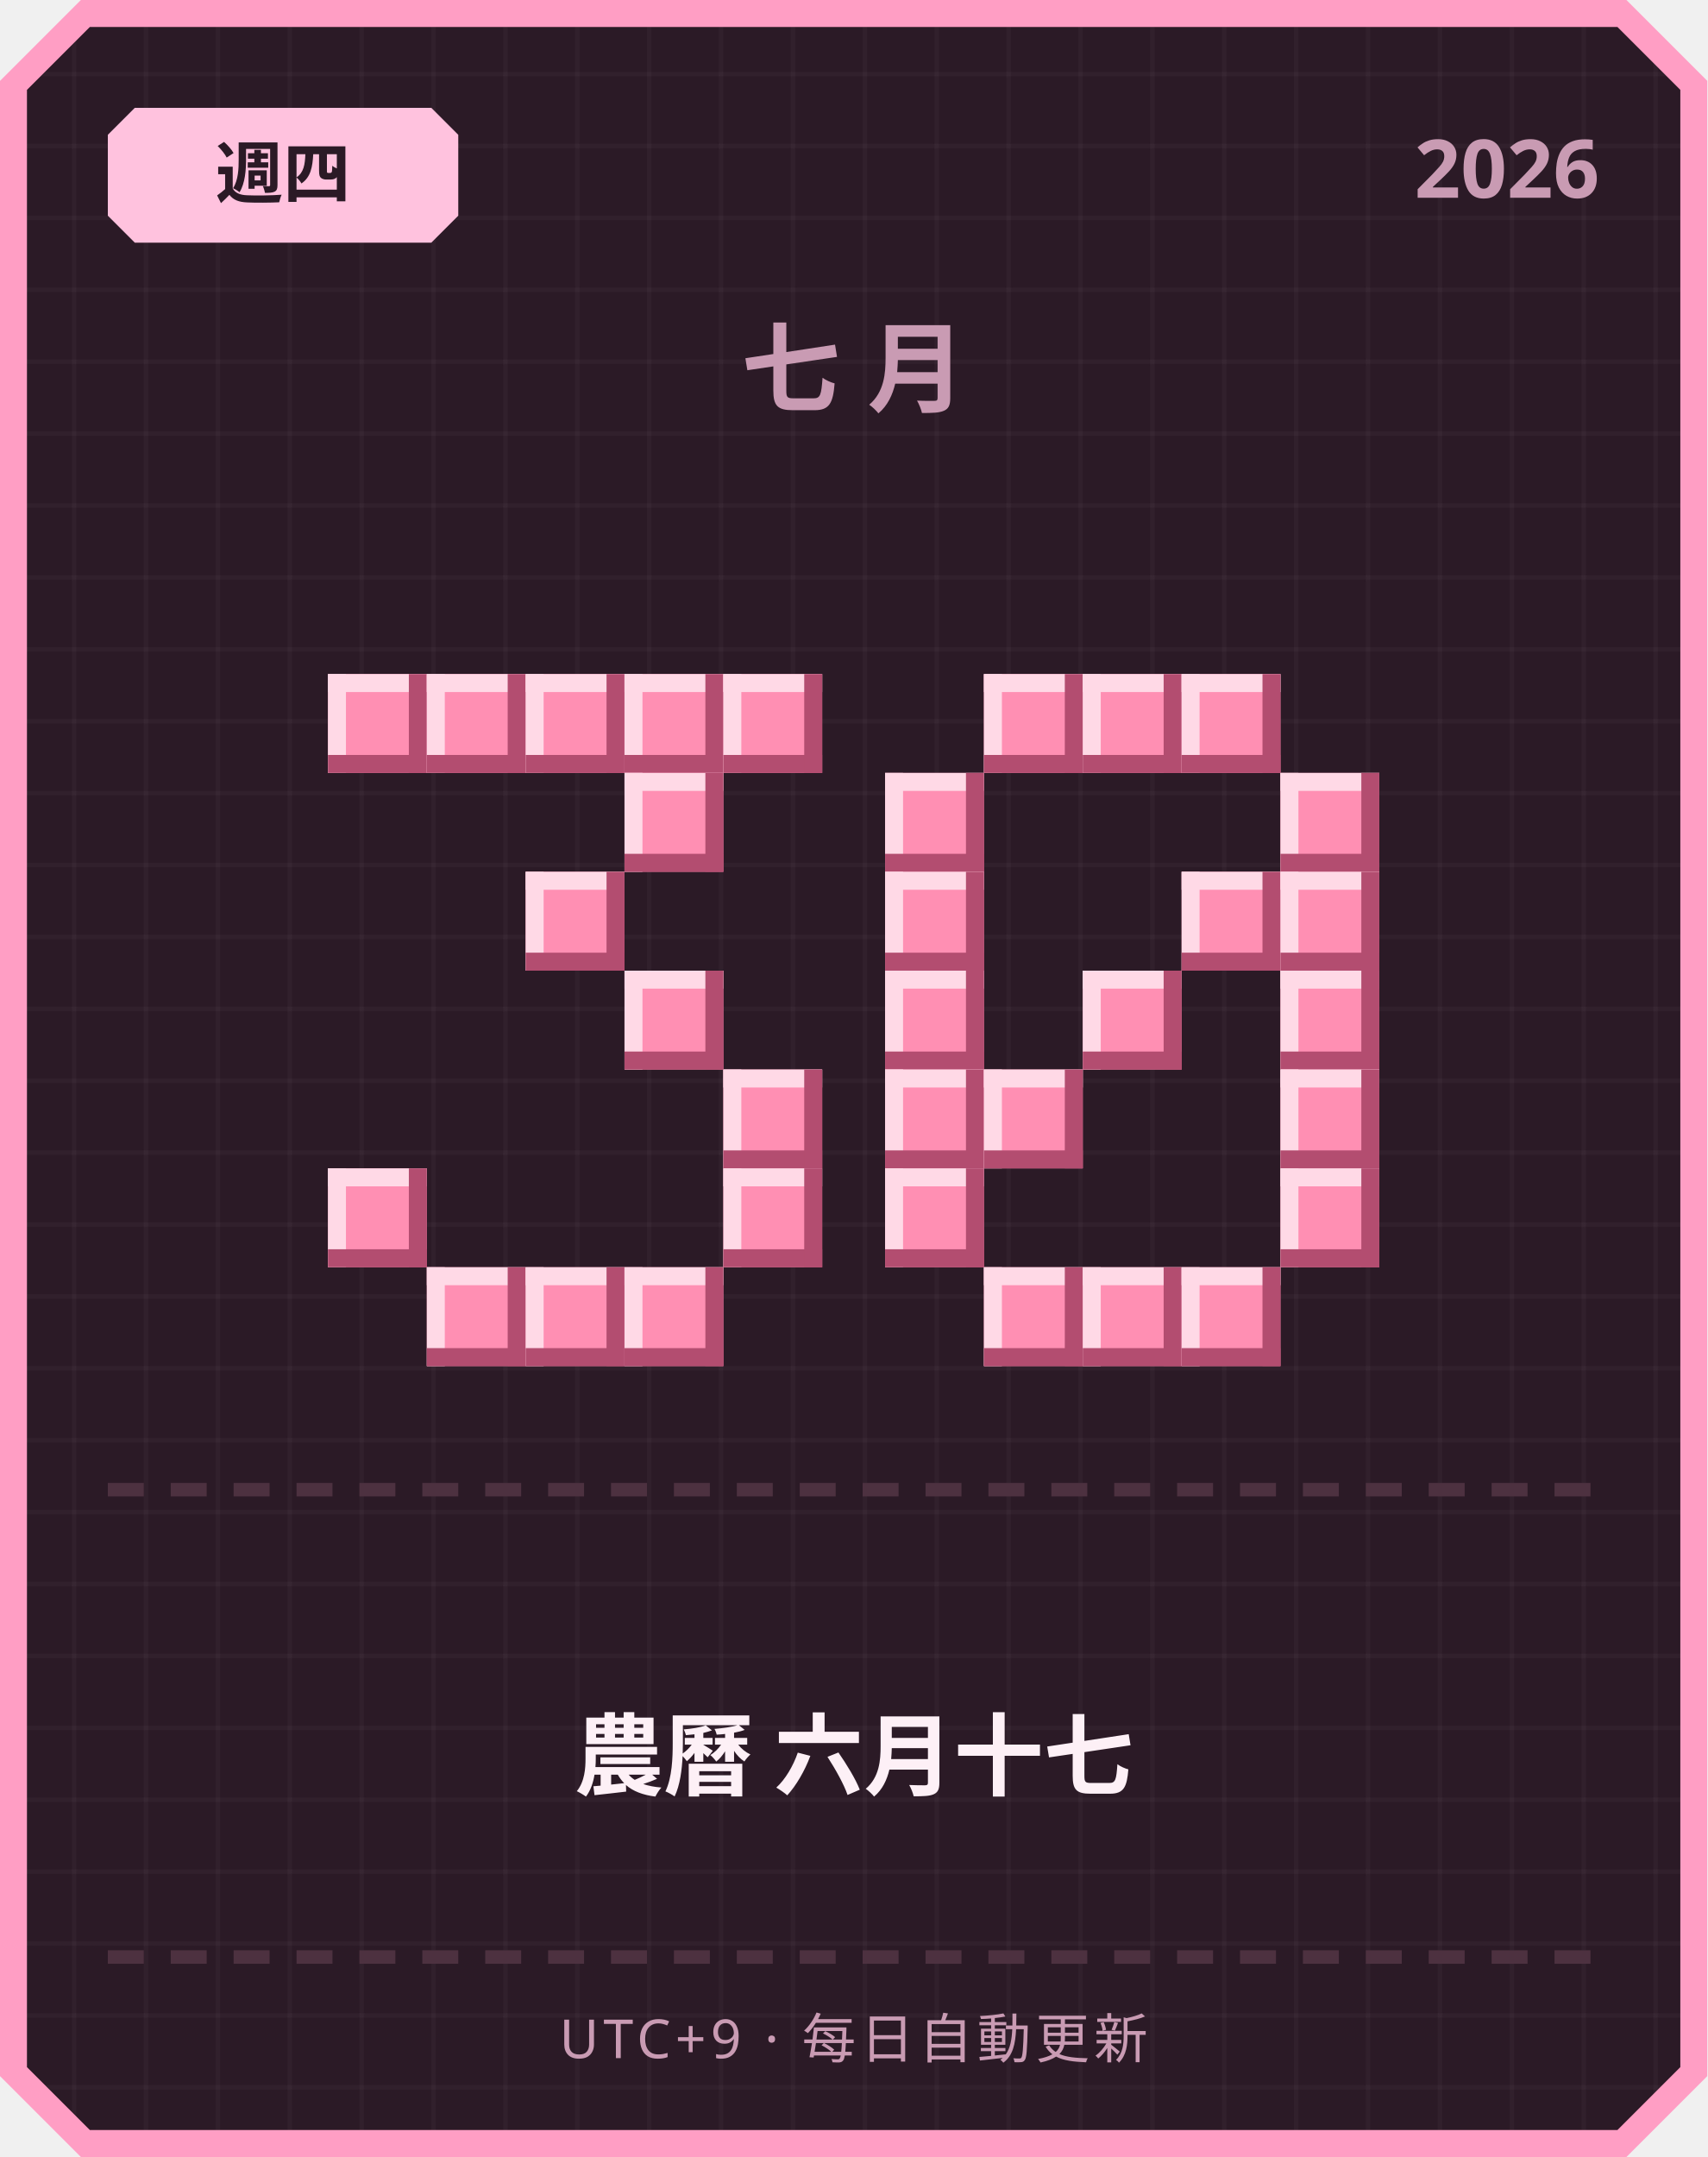
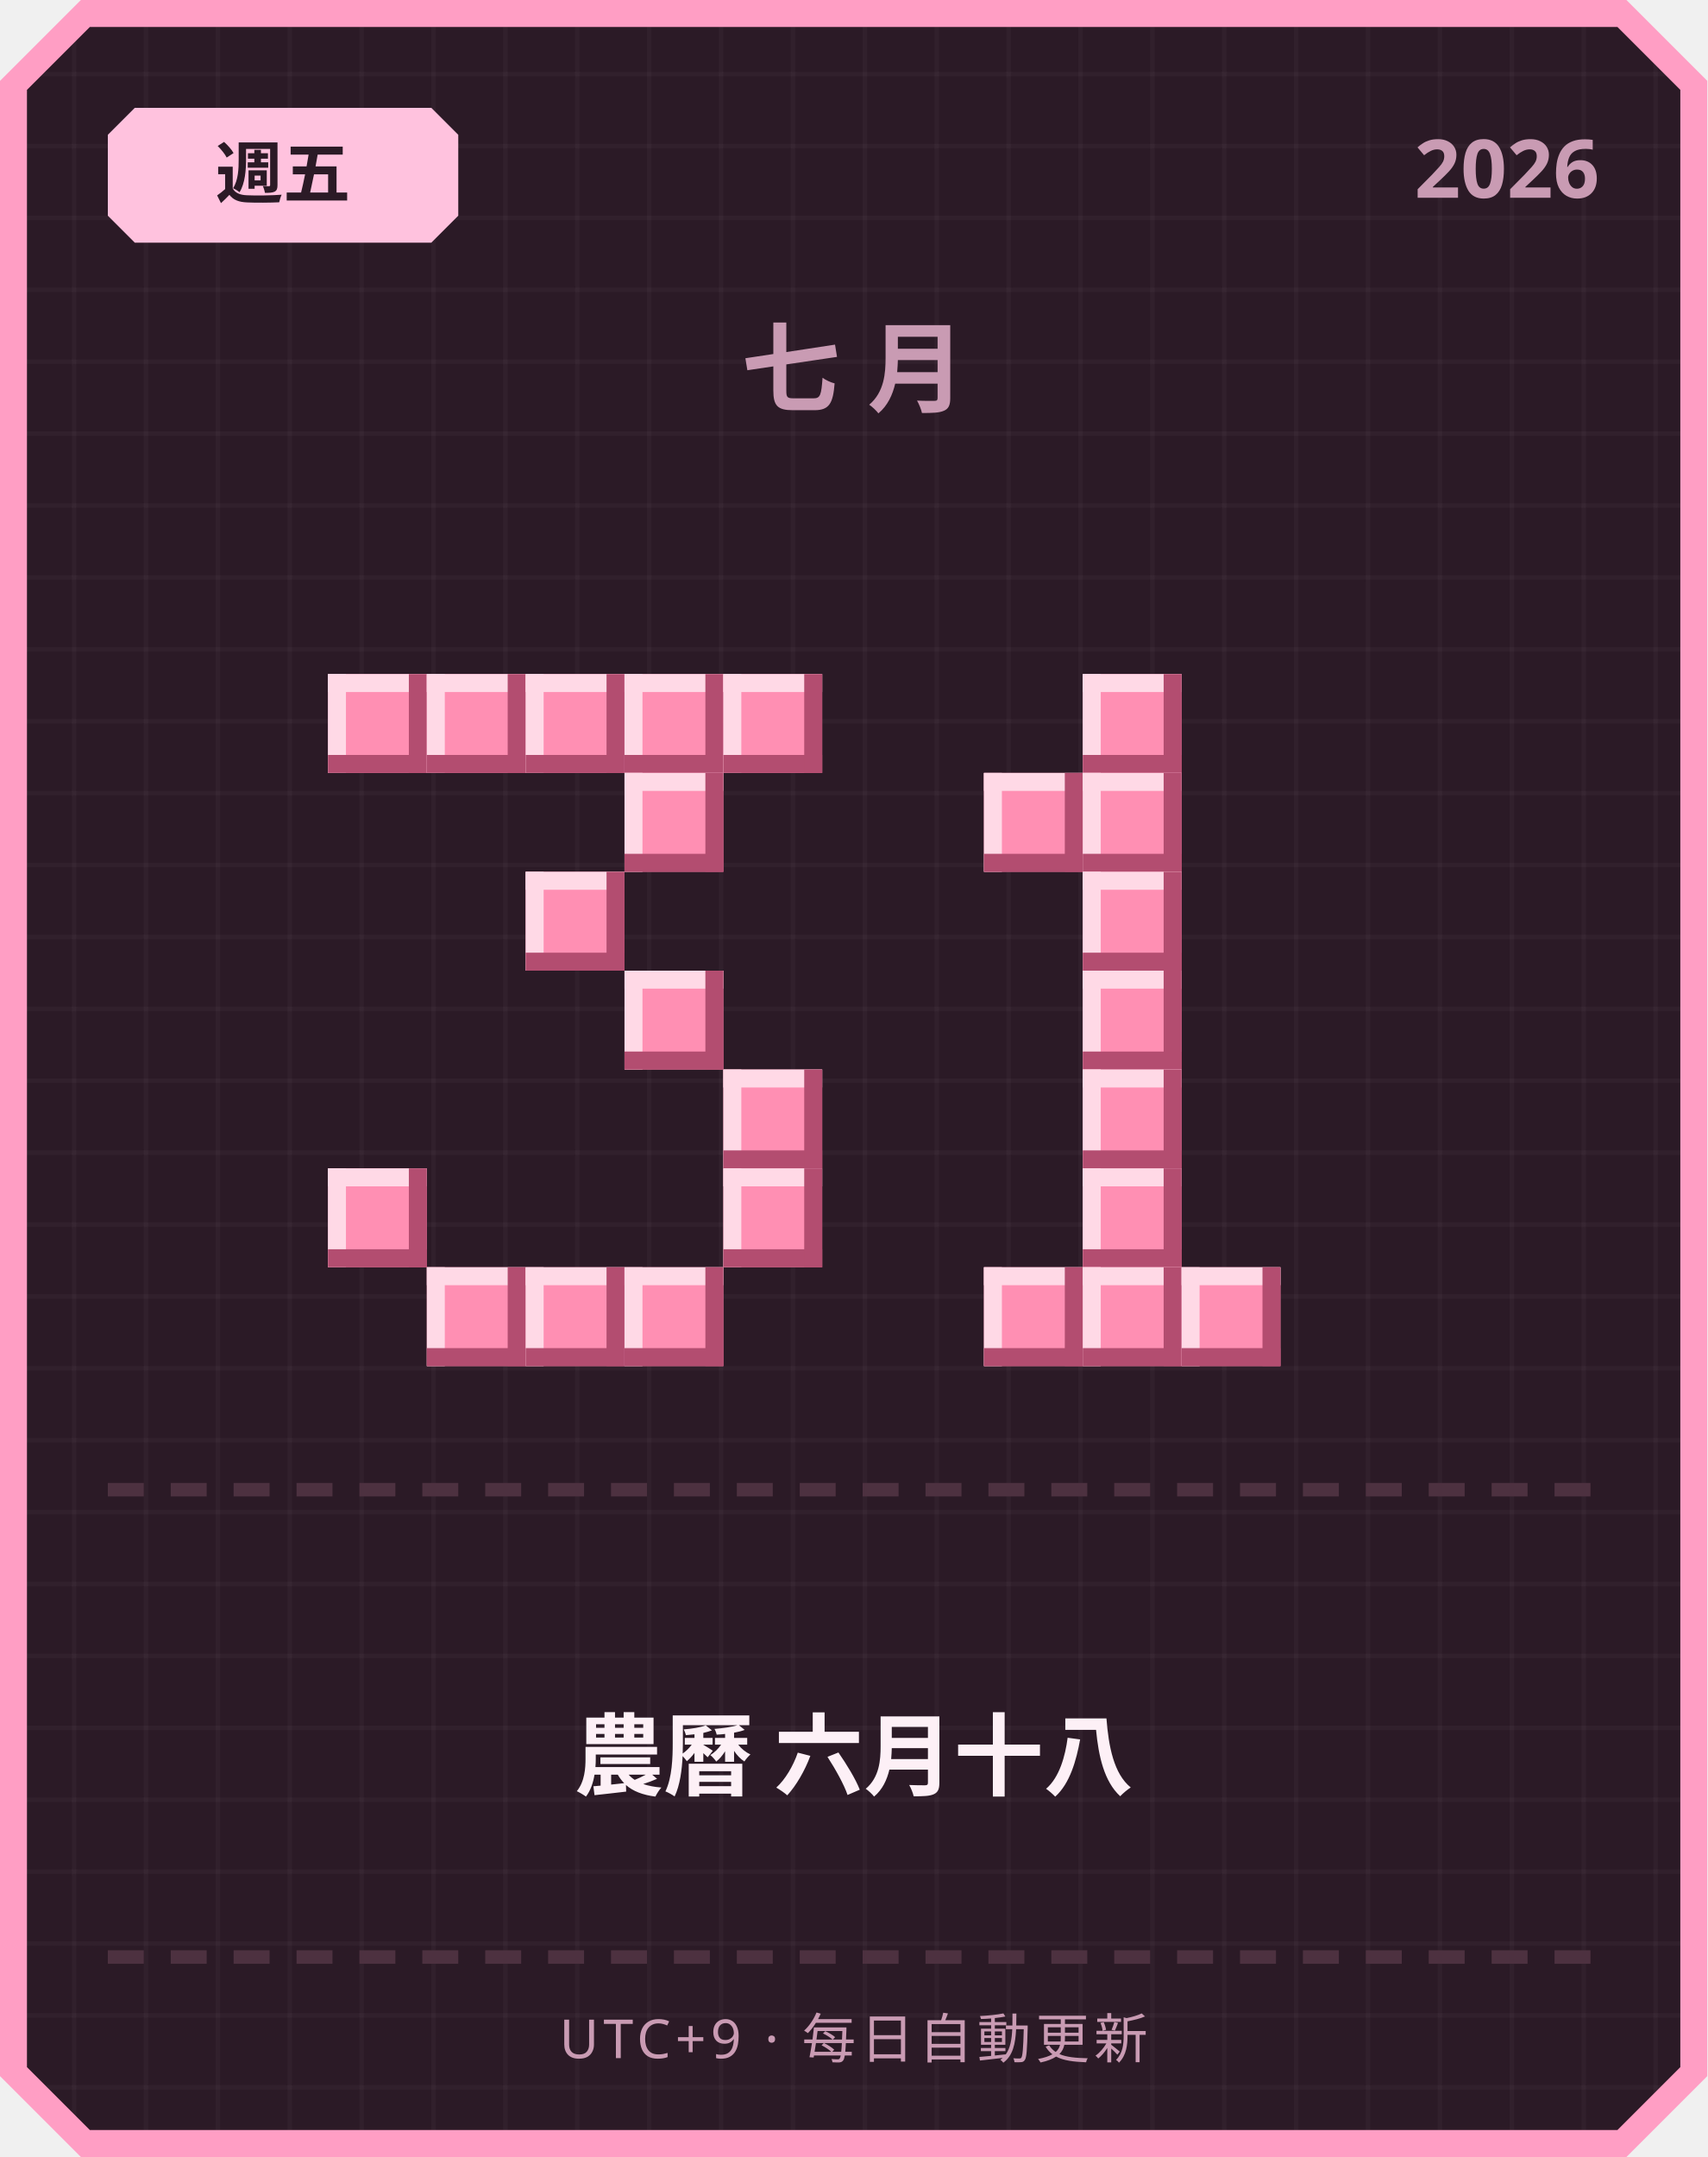
<svg xmlns="http://www.w3.org/2000/svg" width="380" height="480" viewBox="0 0 380 480">
  <defs>
    <pattern id="grid" width="16" height="16" patternUnits="userSpaceOnUse">
      <rect width="16" height="16" fill="#2b1a26" />
      <rect width="1" height="16" fill="#ffffff" opacity="0.03" />
      <rect width="16" height="1" fill="#ffffff" opacity="0.03" />
    </pattern>
  </defs>
  <path d="M 18,0 L 362,0 L 380,18 L 380,462 L 362,480 L 18,480 L 0,462 L 0,18 Z" fill="#ff9ec4" />
  <path d="M 20,6 L 360,6 L 374,20 L 374,460 L 360,474 L 20,474 L 6,460 L 6,20 Z" fill="url(#grid)" />
  <path d="M 30,24 L 96,24 L 102,30 L 102,48 L 96,54 L 30,54 L 24,48 L 24,30 Z" fill="#ffc2de" />
-   <text x="63" y="44" text-anchor="middle" font-family="'Segoe UI', sans-serif" font-size="15" font-weight="700" fill="#2b1a26">週四</text>
+   <text x="63" y="44" text-anchor="middle" font-family="'Segoe UI', sans-serif" font-size="15" font-weight="700" fill="#2b1a26">週五</text>
  <text x="356" y="44" text-anchor="end" font-family="'Segoe UI', sans-serif" font-size="18" font-weight="700" fill="#c99bb3">2026</text>
  <text x="190" y="90" text-anchor="middle" font-family="'Segoe UI', sans-serif" font-size="22" font-weight="700" letter-spacing="6" fill="#c99bb3">七月</text>
  <rect x="73" y="150" width="22" height="22" fill="#ff8fb3" />
  <rect x="73" y="150" width="22" height="4" fill="#ffd9e6" />
  <rect x="73" y="150" width="4" height="22" fill="#ffd9e6" />
  <rect x="73" y="168" width="22" height="4" fill="#b34d70" />
  <rect x="91" y="150" width="4" height="22" fill="#b34d70" />
  <rect x="95" y="150" width="22" height="22" fill="#ff8fb3" />
  <rect x="95" y="150" width="22" height="4" fill="#ffd9e6" />
  <rect x="95" y="150" width="4" height="22" fill="#ffd9e6" />
  <rect x="95" y="168" width="22" height="4" fill="#b34d70" />
  <rect x="113" y="150" width="4" height="22" fill="#b34d70" />
  <rect x="117" y="150" width="22" height="22" fill="#ff8fb3" />
  <rect x="117" y="150" width="22" height="4" fill="#ffd9e6" />
  <rect x="117" y="150" width="4" height="22" fill="#ffd9e6" />
  <rect x="117" y="168" width="22" height="4" fill="#b34d70" />
  <rect x="135" y="150" width="4" height="22" fill="#b34d70" />
  <rect x="139" y="150" width="22" height="22" fill="#ff8fb3" />
  <rect x="139" y="150" width="22" height="4" fill="#ffd9e6" />
  <rect x="139" y="150" width="4" height="22" fill="#ffd9e6" />
  <rect x="139" y="168" width="22" height="4" fill="#b34d70" />
  <rect x="157" y="150" width="4" height="22" fill="#b34d70" />
  <rect x="161" y="150" width="22" height="22" fill="#ff8fb3" />
  <rect x="161" y="150" width="22" height="4" fill="#ffd9e6" />
  <rect x="161" y="150" width="4" height="22" fill="#ffd9e6" />
  <rect x="161" y="168" width="22" height="4" fill="#b34d70" />
  <rect x="179" y="150" width="4" height="22" fill="#b34d70" />
  <rect x="139" y="172" width="22" height="22" fill="#ff8fb3" />
  <rect x="139" y="172" width="22" height="4" fill="#ffd9e6" />
  <rect x="139" y="172" width="4" height="22" fill="#ffd9e6" />
  <rect x="139" y="190" width="22" height="4" fill="#b34d70" />
  <rect x="157" y="172" width="4" height="22" fill="#b34d70" />
  <rect x="117" y="194" width="22" height="22" fill="#ff8fb3" />
  <rect x="117" y="194" width="22" height="4" fill="#ffd9e6" />
  <rect x="117" y="194" width="4" height="22" fill="#ffd9e6" />
  <rect x="117" y="212" width="22" height="4" fill="#b34d70" />
  <rect x="135" y="194" width="4" height="22" fill="#b34d70" />
  <rect x="139" y="216" width="22" height="22" fill="#ff8fb3" />
  <rect x="139" y="216" width="22" height="4" fill="#ffd9e6" />
  <rect x="139" y="216" width="4" height="22" fill="#ffd9e6" />
  <rect x="139" y="234" width="22" height="4" fill="#b34d70" />
  <rect x="157" y="216" width="4" height="22" fill="#b34d70" />
  <rect x="161" y="238" width="22" height="22" fill="#ff8fb3" />
  <rect x="161" y="238" width="22" height="4" fill="#ffd9e6" />
  <rect x="161" y="238" width="4" height="22" fill="#ffd9e6" />
  <rect x="161" y="256" width="22" height="4" fill="#b34d70" />
  <rect x="179" y="238" width="4" height="22" fill="#b34d70" />
  <rect x="73" y="260" width="22" height="22" fill="#ff8fb3" />
  <rect x="73" y="260" width="22" height="4" fill="#ffd9e6" />
  <rect x="73" y="260" width="4" height="22" fill="#ffd9e6" />
  <rect x="73" y="278" width="22" height="4" fill="#b34d70" />
  <rect x="91" y="260" width="4" height="22" fill="#b34d70" />
  <rect x="161" y="260" width="22" height="22" fill="#ff8fb3" />
  <rect x="161" y="260" width="22" height="4" fill="#ffd9e6" />
  <rect x="161" y="260" width="4" height="22" fill="#ffd9e6" />
  <rect x="161" y="278" width="22" height="4" fill="#b34d70" />
  <rect x="179" y="260" width="4" height="22" fill="#b34d70" />
  <rect x="95" y="282" width="22" height="22" fill="#ff8fb3" />
  <rect x="95" y="282" width="22" height="4" fill="#ffd9e6" />
  <rect x="95" y="282" width="4" height="22" fill="#ffd9e6" />
  <rect x="95" y="300" width="22" height="4" fill="#b34d70" />
  <rect x="113" y="282" width="4" height="22" fill="#b34d70" />
  <rect x="117" y="282" width="22" height="22" fill="#ff8fb3" />
  <rect x="117" y="282" width="22" height="4" fill="#ffd9e6" />
  <rect x="117" y="282" width="4" height="22" fill="#ffd9e6" />
  <rect x="117" y="300" width="22" height="4" fill="#b34d70" />
  <rect x="135" y="282" width="4" height="22" fill="#b34d70" />
  <rect x="139" y="282" width="22" height="22" fill="#ff8fb3" />
  <rect x="139" y="282" width="22" height="4" fill="#ffd9e6" />
  <rect x="139" y="282" width="4" height="22" fill="#ffd9e6" />
  <rect x="139" y="300" width="22" height="4" fill="#b34d70" />
  <rect x="157" y="282" width="4" height="22" fill="#b34d70" />
-   <rect x="219" y="150" width="22" height="22" fill="#ff8fb3" />
-   <rect x="219" y="150" width="22" height="4" fill="#ffd9e6" />
-   <rect x="219" y="150" width="4" height="22" fill="#ffd9e6" />
-   <rect x="219" y="168" width="22" height="4" fill="#b34d70" />
-   <rect x="237" y="150" width="4" height="22" fill="#b34d70" />
  <rect x="241" y="150" width="22" height="22" fill="#ff8fb3" />
  <rect x="241" y="150" width="22" height="4" fill="#ffd9e6" />
  <rect x="241" y="150" width="4" height="22" fill="#ffd9e6" />
  <rect x="241" y="168" width="22" height="4" fill="#b34d70" />
  <rect x="259" y="150" width="4" height="22" fill="#b34d70" />
-   <rect x="263" y="150" width="22" height="22" fill="#ff8fb3" />
-   <rect x="263" y="150" width="22" height="4" fill="#ffd9e6" />
-   <rect x="263" y="150" width="4" height="22" fill="#ffd9e6" />
-   <rect x="263" y="168" width="22" height="4" fill="#b34d70" />
-   <rect x="281" y="150" width="4" height="22" fill="#b34d70" />
-   <rect x="197" y="172" width="22" height="22" fill="#ff8fb3" />
-   <rect x="197" y="172" width="22" height="4" fill="#ffd9e6" />
-   <rect x="197" y="172" width="4" height="22" fill="#ffd9e6" />
-   <rect x="197" y="190" width="22" height="4" fill="#b34d70" />
-   <rect x="215" y="172" width="4" height="22" fill="#b34d70" />
-   <rect x="285" y="172" width="22" height="22" fill="#ff8fb3" />
-   <rect x="285" y="172" width="22" height="4" fill="#ffd9e6" />
-   <rect x="285" y="172" width="4" height="22" fill="#ffd9e6" />
-   <rect x="285" y="190" width="22" height="4" fill="#b34d70" />
-   <rect x="303" y="172" width="4" height="22" fill="#b34d70" />
-   <rect x="197" y="194" width="22" height="22" fill="#ff8fb3" />
-   <rect x="197" y="194" width="22" height="4" fill="#ffd9e6" />
-   <rect x="197" y="194" width="4" height="22" fill="#ffd9e6" />
-   <rect x="197" y="212" width="22" height="4" fill="#b34d70" />
-   <rect x="215" y="194" width="4" height="22" fill="#b34d70" />
-   <rect x="263" y="194" width="22" height="22" fill="#ff8fb3" />
-   <rect x="263" y="194" width="22" height="4" fill="#ffd9e6" />
-   <rect x="263" y="194" width="4" height="22" fill="#ffd9e6" />
-   <rect x="263" y="212" width="22" height="4" fill="#b34d70" />
-   <rect x="281" y="194" width="4" height="22" fill="#b34d70" />
-   <rect x="285" y="194" width="22" height="22" fill="#ff8fb3" />
-   <rect x="285" y="194" width="22" height="4" fill="#ffd9e6" />
-   <rect x="285" y="194" width="4" height="22" fill="#ffd9e6" />
-   <rect x="285" y="212" width="22" height="4" fill="#b34d70" />
-   <rect x="303" y="194" width="4" height="22" fill="#b34d70" />
-   <rect x="197" y="216" width="22" height="22" fill="#ff8fb3" />
-   <rect x="197" y="216" width="22" height="4" fill="#ffd9e6" />
-   <rect x="197" y="216" width="4" height="22" fill="#ffd9e6" />
-   <rect x="197" y="234" width="22" height="4" fill="#b34d70" />
-   <rect x="215" y="216" width="4" height="22" fill="#b34d70" />
+   <rect x="219" y="172" width="22" height="22" fill="#ff8fb3" />
+   <rect x="219" y="172" width="22" height="4" fill="#ffd9e6" />
+   <rect x="219" y="172" width="4" height="22" fill="#ffd9e6" />
+   <rect x="219" y="190" width="22" height="4" fill="#b34d70" />
+   <rect x="237" y="172" width="4" height="22" fill="#b34d70" />
+   <rect x="241" y="172" width="22" height="22" fill="#ff8fb3" />
+   <rect x="241" y="172" width="22" height="4" fill="#ffd9e6" />
+   <rect x="241" y="172" width="4" height="22" fill="#ffd9e6" />
+   <rect x="241" y="190" width="22" height="4" fill="#b34d70" />
+   <rect x="259" y="172" width="4" height="22" fill="#b34d70" />
+   <rect x="241" y="194" width="22" height="22" fill="#ff8fb3" />
+   <rect x="241" y="194" width="22" height="4" fill="#ffd9e6" />
+   <rect x="241" y="194" width="4" height="22" fill="#ffd9e6" />
+   <rect x="241" y="212" width="22" height="4" fill="#b34d70" />
+   <rect x="259" y="194" width="4" height="22" fill="#b34d70" />
  <rect x="241" y="216" width="22" height="22" fill="#ff8fb3" />
  <rect x="241" y="216" width="22" height="4" fill="#ffd9e6" />
  <rect x="241" y="216" width="4" height="22" fill="#ffd9e6" />
  <rect x="241" y="234" width="22" height="4" fill="#b34d70" />
  <rect x="259" y="216" width="4" height="22" fill="#b34d70" />
-   <rect x="285" y="216" width="22" height="22" fill="#ff8fb3" />
-   <rect x="285" y="216" width="22" height="4" fill="#ffd9e6" />
-   <rect x="285" y="216" width="4" height="22" fill="#ffd9e6" />
-   <rect x="285" y="234" width="22" height="4" fill="#b34d70" />
-   <rect x="303" y="216" width="4" height="22" fill="#b34d70" />
-   <rect x="197" y="238" width="22" height="22" fill="#ff8fb3" />
-   <rect x="197" y="238" width="22" height="4" fill="#ffd9e6" />
-   <rect x="197" y="238" width="4" height="22" fill="#ffd9e6" />
-   <rect x="197" y="256" width="22" height="4" fill="#b34d70" />
-   <rect x="215" y="238" width="4" height="22" fill="#b34d70" />
-   <rect x="219" y="238" width="22" height="22" fill="#ff8fb3" />
-   <rect x="219" y="238" width="22" height="4" fill="#ffd9e6" />
-   <rect x="219" y="238" width="4" height="22" fill="#ffd9e6" />
-   <rect x="219" y="256" width="22" height="4" fill="#b34d70" />
-   <rect x="237" y="238" width="4" height="22" fill="#b34d70" />
-   <rect x="285" y="238" width="22" height="22" fill="#ff8fb3" />
-   <rect x="285" y="238" width="22" height="4" fill="#ffd9e6" />
-   <rect x="285" y="238" width="4" height="22" fill="#ffd9e6" />
-   <rect x="285" y="256" width="22" height="4" fill="#b34d70" />
-   <rect x="303" y="238" width="4" height="22" fill="#b34d70" />
-   <rect x="197" y="260" width="22" height="22" fill="#ff8fb3" />
-   <rect x="197" y="260" width="22" height="4" fill="#ffd9e6" />
-   <rect x="197" y="260" width="4" height="22" fill="#ffd9e6" />
-   <rect x="197" y="278" width="22" height="4" fill="#b34d70" />
-   <rect x="215" y="260" width="4" height="22" fill="#b34d70" />
-   <rect x="285" y="260" width="22" height="22" fill="#ff8fb3" />
-   <rect x="285" y="260" width="22" height="4" fill="#ffd9e6" />
-   <rect x="285" y="260" width="4" height="22" fill="#ffd9e6" />
-   <rect x="285" y="278" width="22" height="4" fill="#b34d70" />
-   <rect x="303" y="260" width="4" height="22" fill="#b34d70" />
+   <rect x="241" y="238" width="22" height="22" fill="#ff8fb3" />
+   <rect x="241" y="238" width="22" height="4" fill="#ffd9e6" />
+   <rect x="241" y="238" width="4" height="22" fill="#ffd9e6" />
+   <rect x="241" y="256" width="22" height="4" fill="#b34d70" />
+   <rect x="259" y="238" width="4" height="22" fill="#b34d70" />
+   <rect x="241" y="260" width="22" height="22" fill="#ff8fb3" />
+   <rect x="241" y="260" width="22" height="4" fill="#ffd9e6" />
+   <rect x="241" y="260" width="4" height="22" fill="#ffd9e6" />
+   <rect x="241" y="278" width="22" height="4" fill="#b34d70" />
+   <rect x="259" y="260" width="4" height="22" fill="#b34d70" />
  <rect x="219" y="282" width="22" height="22" fill="#ff8fb3" />
  <rect x="219" y="282" width="22" height="4" fill="#ffd9e6" />
  <rect x="219" y="282" width="4" height="22" fill="#ffd9e6" />
  <rect x="219" y="300" width="22" height="4" fill="#b34d70" />
  <rect x="237" y="282" width="4" height="22" fill="#b34d70" />
  <rect x="241" y="282" width="22" height="22" fill="#ff8fb3" />
  <rect x="241" y="282" width="22" height="4" fill="#ffd9e6" />
  <rect x="241" y="282" width="4" height="22" fill="#ffd9e6" />
  <rect x="241" y="300" width="22" height="4" fill="#b34d70" />
  <rect x="259" y="282" width="4" height="22" fill="#b34d70" />
  <rect x="263" y="282" width="22" height="22" fill="#ff8fb3" />
  <rect x="263" y="282" width="22" height="4" fill="#ffd9e6" />
  <rect x="263" y="282" width="4" height="22" fill="#ffd9e6" />
  <rect x="263" y="300" width="22" height="4" fill="#b34d70" />
  <rect x="281" y="282" width="4" height="22" fill="#b34d70" />
  <rect x="24" y="330" width="8" height="3" fill="#4d3140" />
  <rect x="38" y="330" width="8" height="3" fill="#4d3140" />
  <rect x="52" y="330" width="8" height="3" fill="#4d3140" />
  <rect x="66" y="330" width="8" height="3" fill="#4d3140" />
  <rect x="80" y="330" width="8" height="3" fill="#4d3140" />
  <rect x="94" y="330" width="8" height="3" fill="#4d3140" />
  <rect x="108" y="330" width="8" height="3" fill="#4d3140" />
  <rect x="122" y="330" width="8" height="3" fill="#4d3140" />
  <rect x="136" y="330" width="8" height="3" fill="#4d3140" />
  <rect x="150" y="330" width="8" height="3" fill="#4d3140" />
  <rect x="164" y="330" width="8" height="3" fill="#4d3140" />
  <rect x="178" y="330" width="8" height="3" fill="#4d3140" />
  <rect x="192" y="330" width="8" height="3" fill="#4d3140" />
  <rect x="206" y="330" width="8" height="3" fill="#4d3140" />
  <rect x="220" y="330" width="8" height="3" fill="#4d3140" />
  <rect x="234" y="330" width="8" height="3" fill="#4d3140" />
  <rect x="248" y="330" width="8" height="3" fill="#4d3140" />
  <rect x="262" y="330" width="8" height="3" fill="#4d3140" />
  <rect x="276" y="330" width="8" height="3" fill="#4d3140" />
  <rect x="290" y="330" width="8" height="3" fill="#4d3140" />
  <rect x="304" y="330" width="8" height="3" fill="#4d3140" />
  <rect x="318" y="330" width="8" height="3" fill="#4d3140" />
  <rect x="332" y="330" width="8" height="3" fill="#4d3140" />
  <rect x="346" y="330" width="8" height="3" fill="#4d3140" />
-   <text x="190" y="398" text-anchor="middle" font-family="'Segoe UI', 'Microsoft JhengHei', sans-serif" font-size="20" font-weight="700" fill="#fdf0f6">農曆 六月十七</text>
+   <text x="190" y="398" text-anchor="middle" font-family="'Segoe UI', 'Microsoft JhengHei', sans-serif" font-size="20" font-weight="700" fill="#fdf0f6">農曆 六月十八</text>
  <rect x="24" y="434" width="8" height="3" fill="#4d3140" />
  <rect x="38" y="434" width="8" height="3" fill="#4d3140" />
  <rect x="52" y="434" width="8" height="3" fill="#4d3140" />
  <rect x="66" y="434" width="8" height="3" fill="#4d3140" />
  <rect x="80" y="434" width="8" height="3" fill="#4d3140" />
  <rect x="94" y="434" width="8" height="3" fill="#4d3140" />
  <rect x="108" y="434" width="8" height="3" fill="#4d3140" />
  <rect x="122" y="434" width="8" height="3" fill="#4d3140" />
  <rect x="136" y="434" width="8" height="3" fill="#4d3140" />
  <rect x="150" y="434" width="8" height="3" fill="#4d3140" />
  <rect x="164" y="434" width="8" height="3" fill="#4d3140" />
  <rect x="178" y="434" width="8" height="3" fill="#4d3140" />
  <rect x="192" y="434" width="8" height="3" fill="#4d3140" />
  <rect x="206" y="434" width="8" height="3" fill="#4d3140" />
  <rect x="220" y="434" width="8" height="3" fill="#4d3140" />
  <rect x="234" y="434" width="8" height="3" fill="#4d3140" />
  <rect x="248" y="434" width="8" height="3" fill="#4d3140" />
  <rect x="262" y="434" width="8" height="3" fill="#4d3140" />
  <rect x="276" y="434" width="8" height="3" fill="#4d3140" />
  <rect x="290" y="434" width="8" height="3" fill="#4d3140" />
  <rect x="304" y="434" width="8" height="3" fill="#4d3140" />
  <rect x="318" y="434" width="8" height="3" fill="#4d3140" />
  <rect x="332" y="434" width="8" height="3" fill="#4d3140" />
  <rect x="346" y="434" width="8" height="3" fill="#4d3140" />
  <text x="190" y="458" text-anchor="middle" font-family="'Segoe UI', sans-serif" font-size="12" letter-spacing="1" fill="#c99bb3">UTC+9 · 每日自動更新</text>
</svg>
